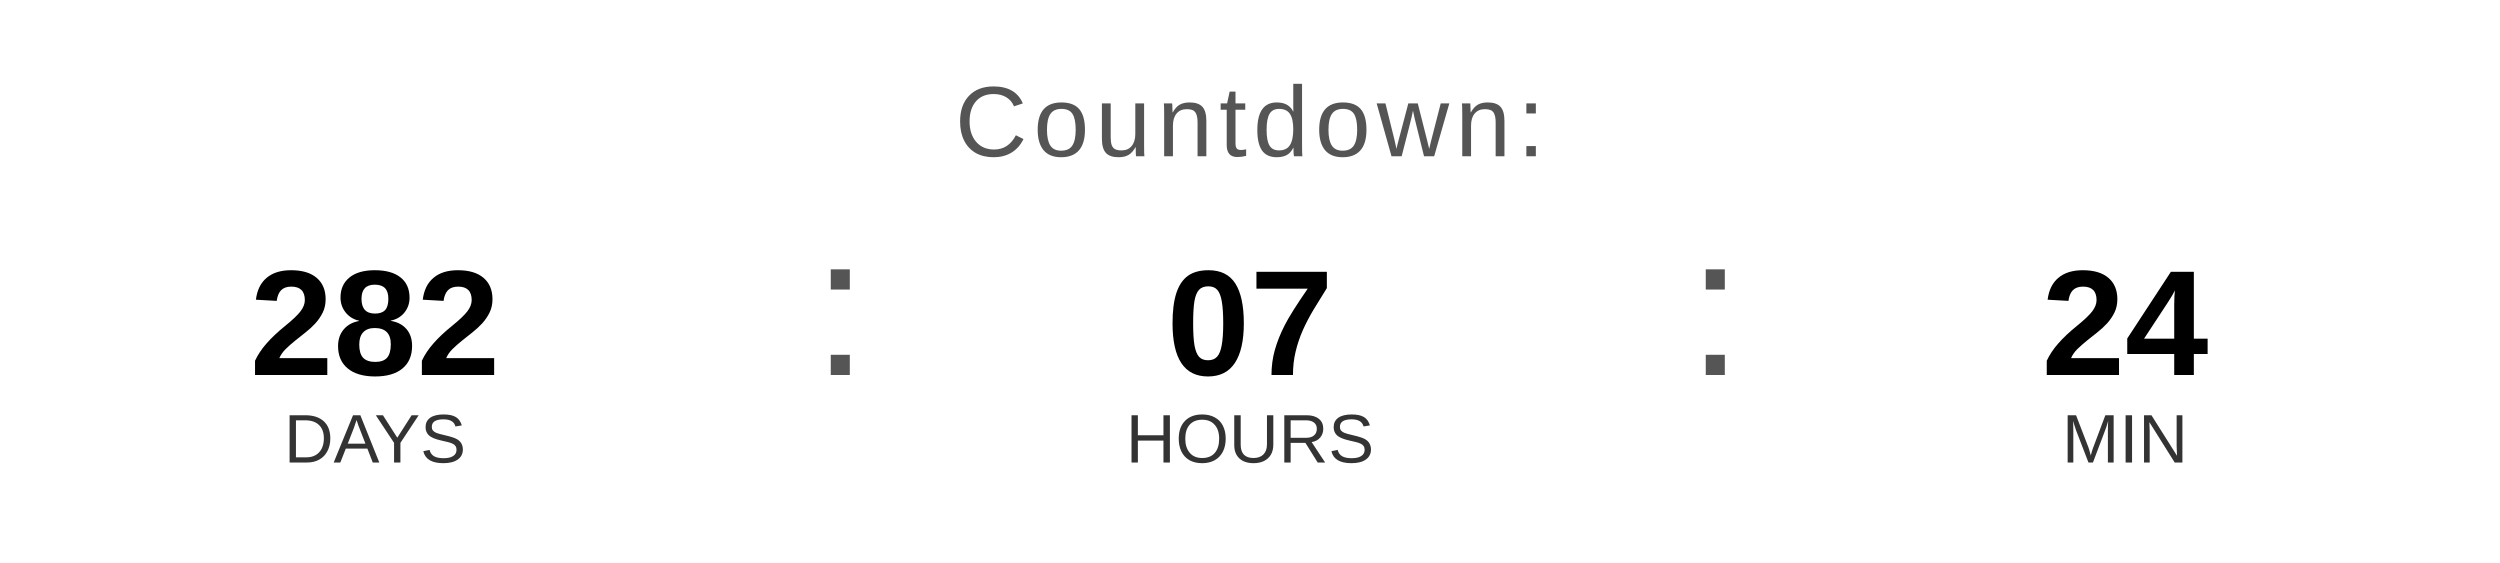
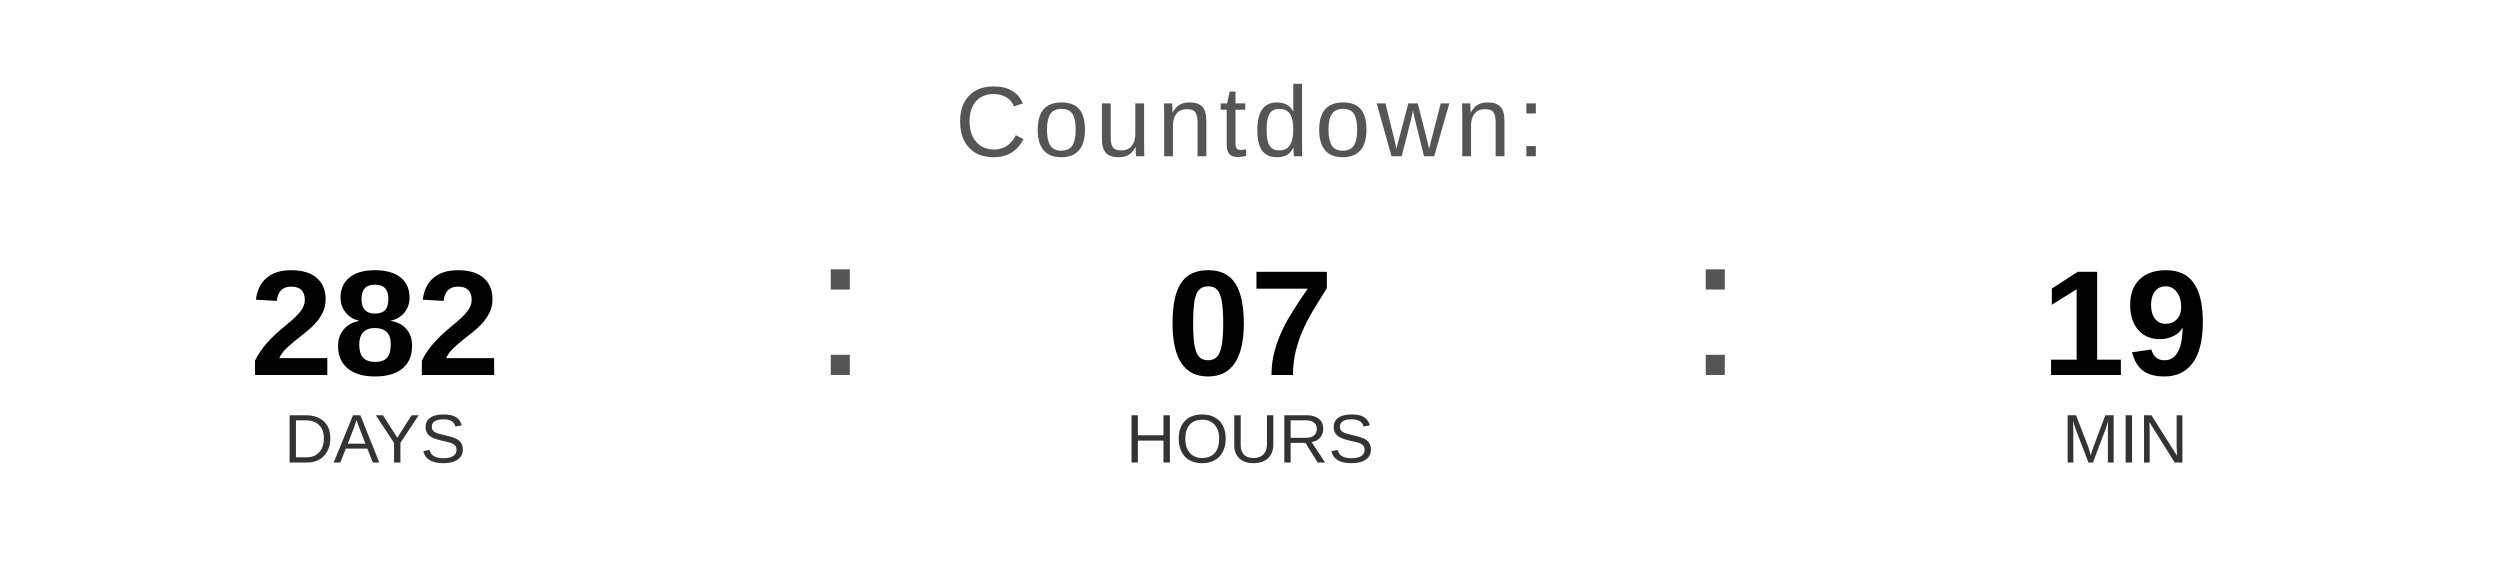
<svg xmlns="http://www.w3.org/2000/svg" width="400" height="90" viewBox="0 0 400 90">
  <text x="200" y="25" font-family="Arial, Helvetica, sans-serif" font-size="16" fill="#555555" text-anchor="middle" letter-spacing="1">
    Countdown:
  </text>
  <text x="60" y="60" font-family="Arial, Helvetica, sans-serif" font-size="24" font-weight="bold" fill="#000000" text-anchor="middle">282</text>
  <text x="60" y="74" font-family="Arial, Helvetica, sans-serif" font-size="11" fill="#333333" text-anchor="middle">DAYS</text>
  <text x="130" y="60" font-family="Arial, sans-serif" font-size="32" fill="#555555">:</text>
  <text x="200" y="60" font-family="Arial, Helvetica, sans-serif" font-size="24" font-weight="bold" fill="#000000" text-anchor="middle">07</text>
  <text x="200" y="74" font-family="Arial, Helvetica, sans-serif" font-size="11" fill="#333333" text-anchor="middle">HOURS</text>
  <text x="270" y="60" font-family="Arial, sans-serif" font-size="32" fill="#555555">:</text>
-   <text x="340" y="60" font-family="Arial, Helvetica, sans-serif" font-size="24" font-weight="bold" fill="#000000" text-anchor="middle">24</text>
+   <text x="340" y="60" font-family="Arial, Helvetica, sans-serif" font-size="24" font-weight="bold" fill="#000000" text-anchor="middle">19</text>
  <text x="340" y="74" font-family="Arial, Helvetica, sans-serif" font-size="11" fill="#333333" text-anchor="middle">MIN</text>
</svg>
